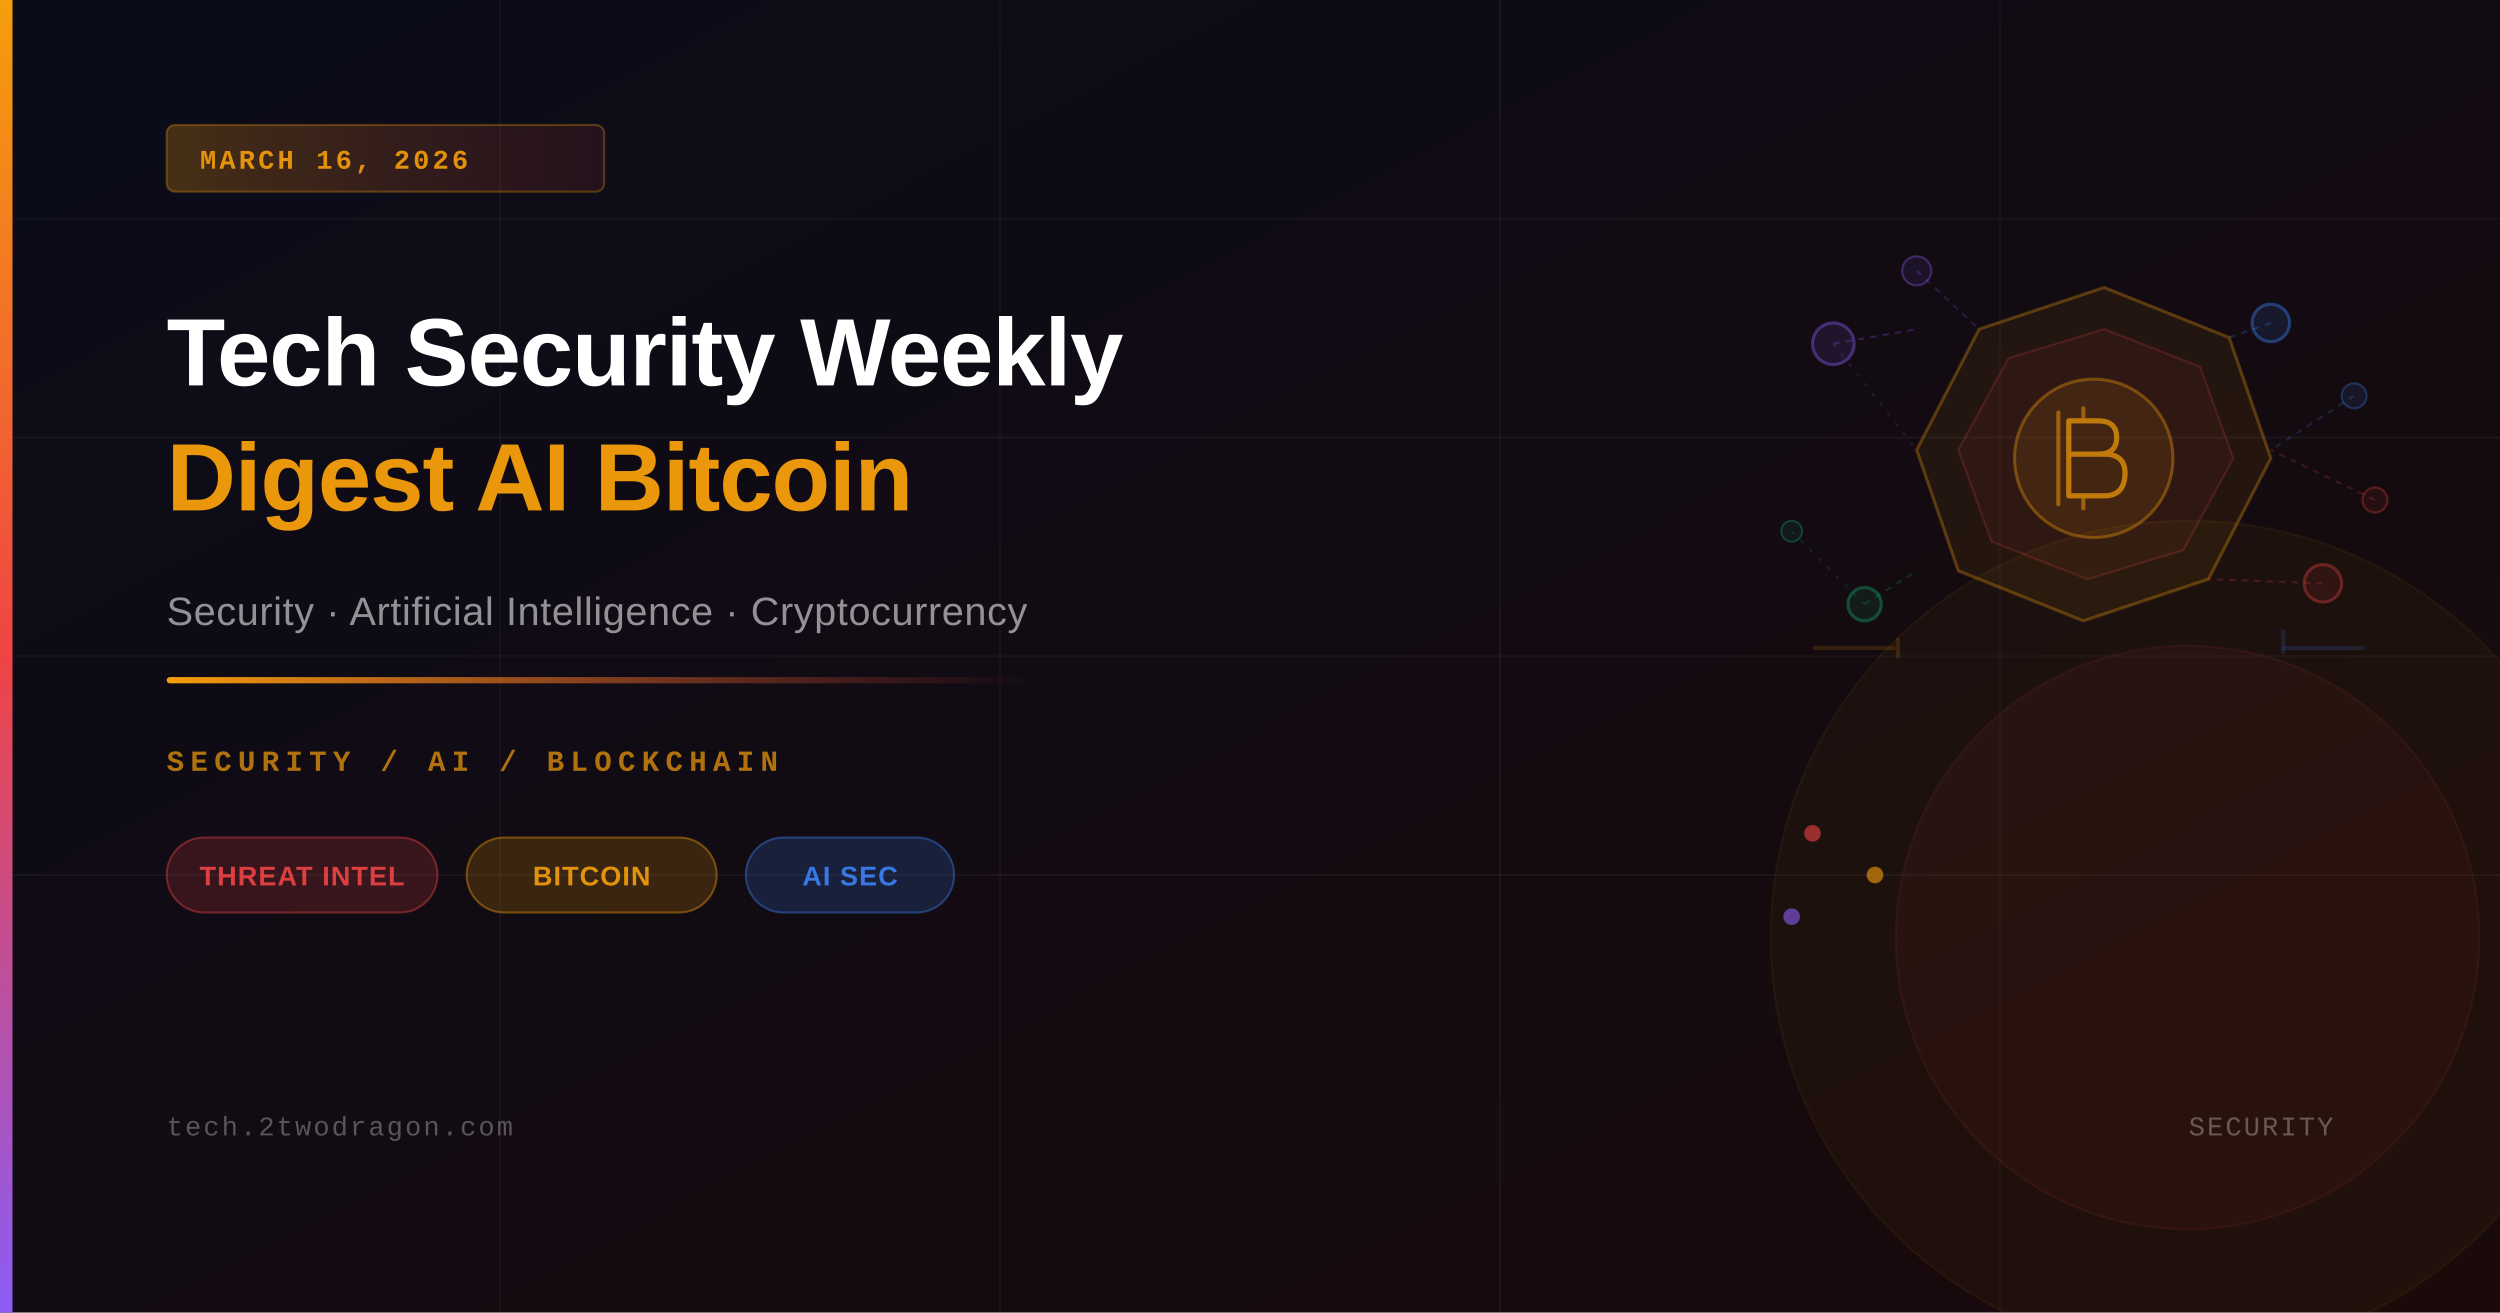
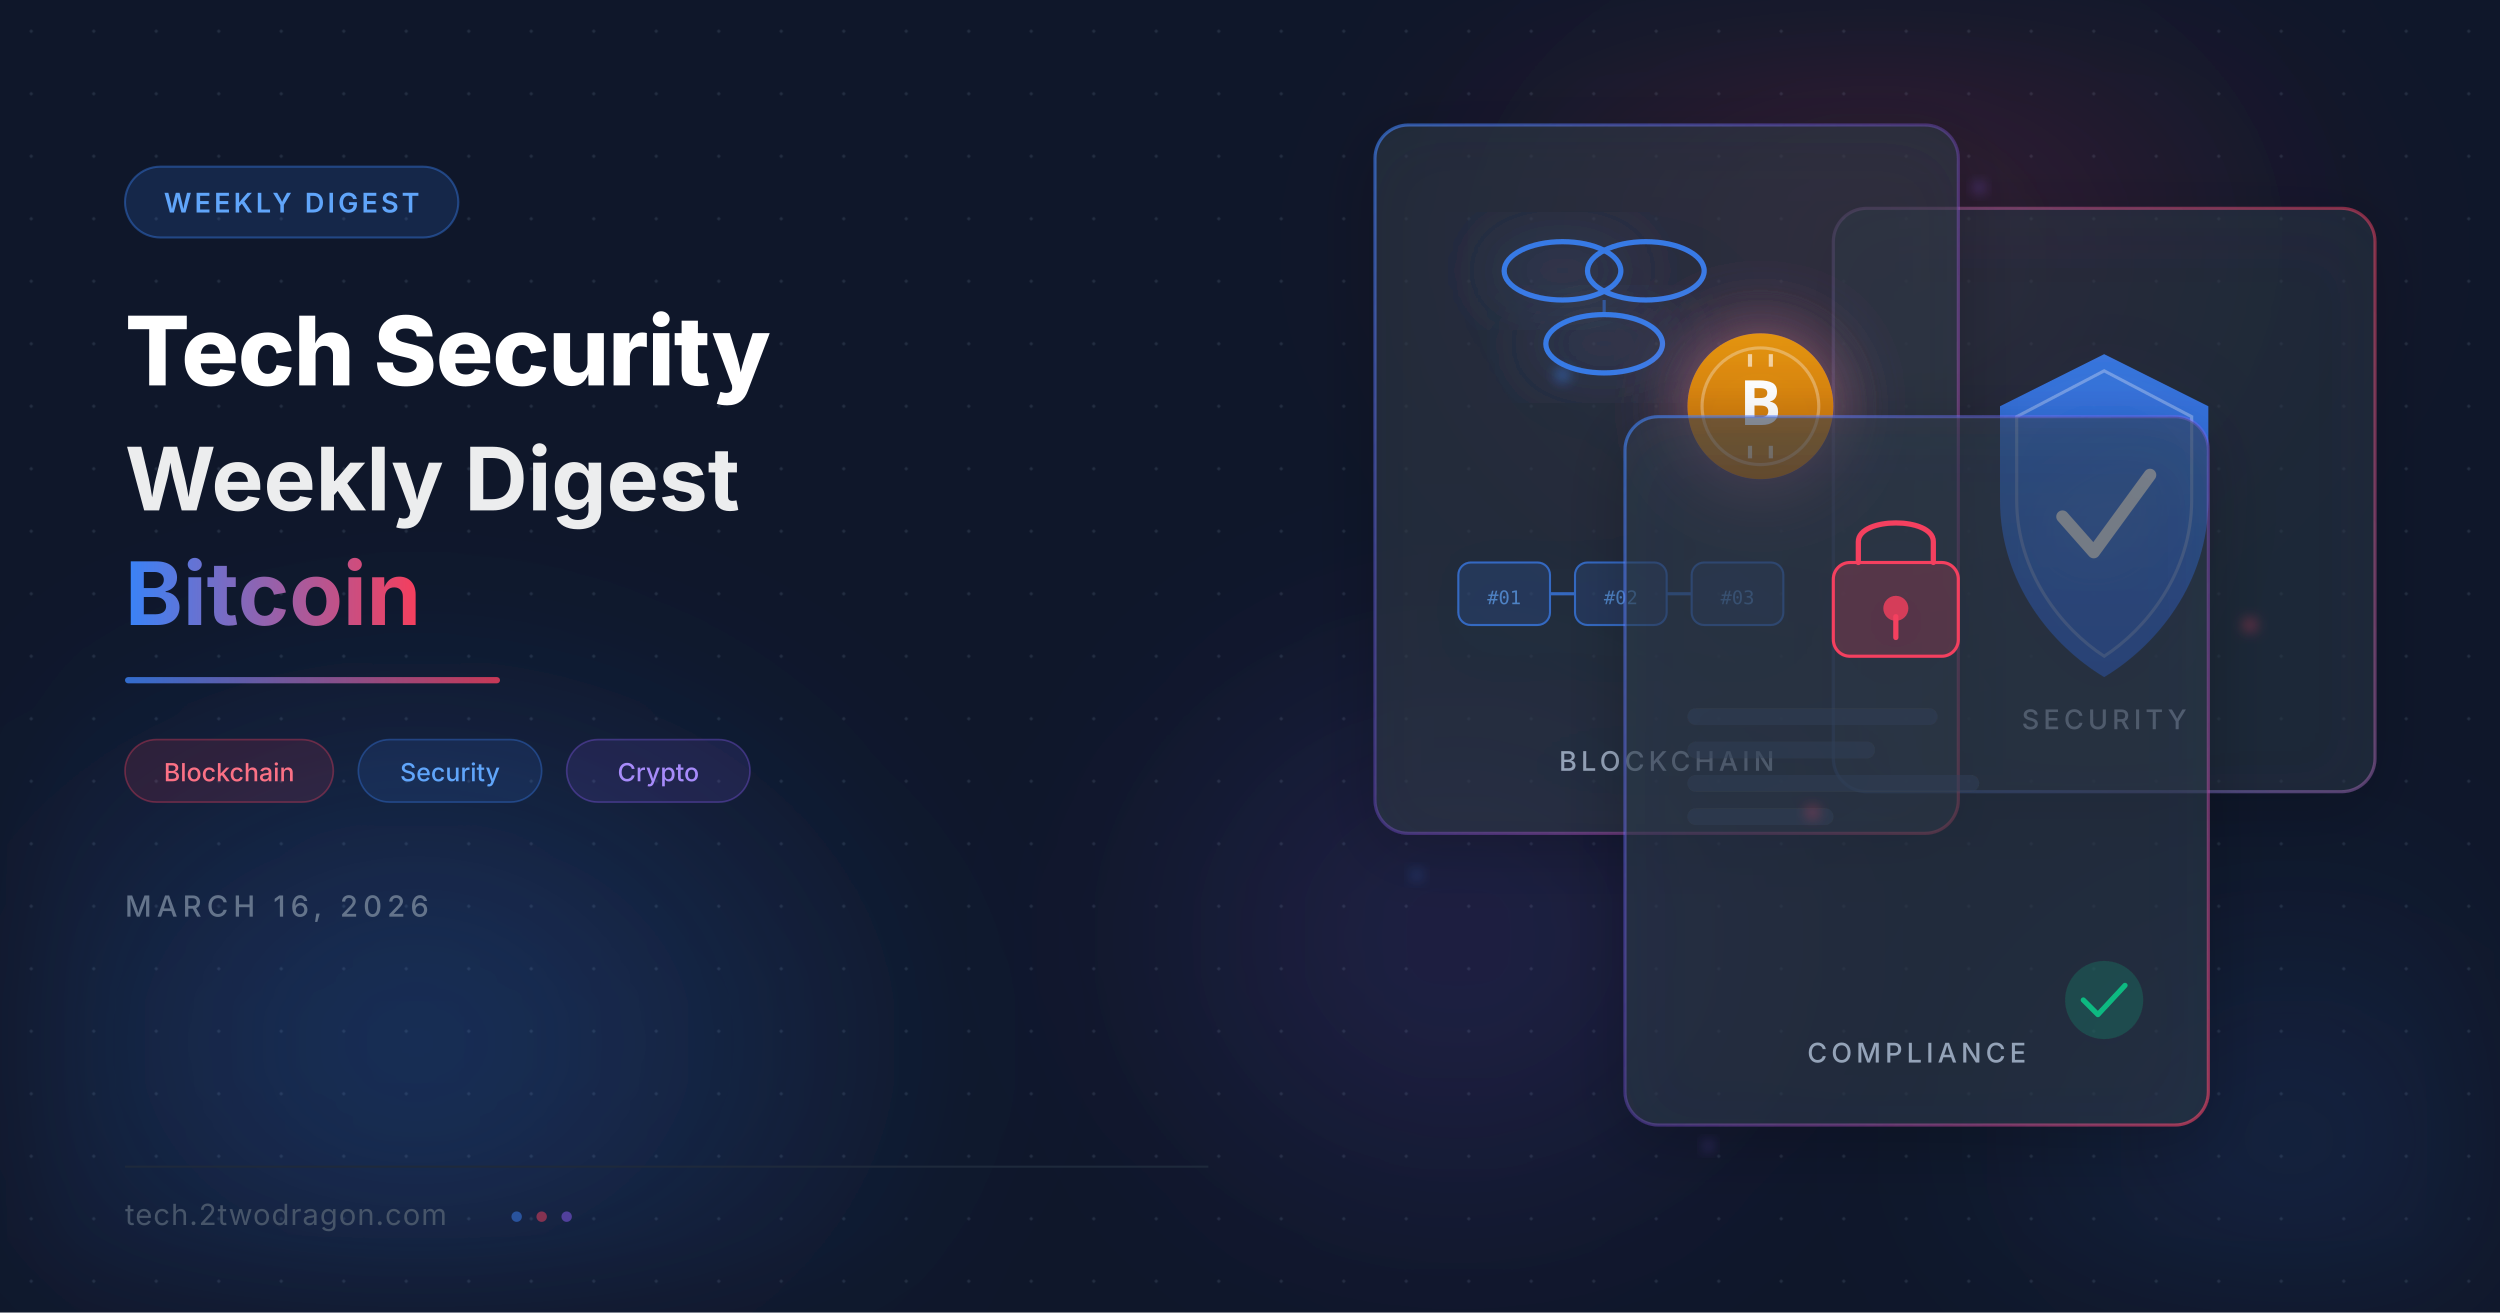
<svg xmlns="http://www.w3.org/2000/svg" viewBox="0 0 1200 630" width="1200" height="630">
  <defs>
-     <linearGradient id="bgGrad" x1="0%" y1="0%" x2="100%" y2="100%">
-       <stop offset="0%" style="stop-color:#0a0c1a;stop-opacity:1" />
-       <stop offset="100%" style="stop-color:#1a0a0a;stop-opacity:1" />
+     <filter id="glass-blur" x="-50%" y="-50%" width="200%" height="200%">
+       <feGaussianBlur in="SourceGraphic" stdDeviation="8" result="blur" />
+       <feComposite in="SourceGraphic" in2="blur" operator="over" />
+     </filter>
+     <filter id="glow-blue" x="-50%" y="-50%" width="200%" height="200%">
+       <feGaussianBlur stdDeviation="18" result="g" />
+       <feColorMatrix in="g" type="matrix" values="0 0 0 0 0.231 0 0 0 0 0.510 0 0 0 0 0.965 0 0 0 0.7 0" />
+       <feMerge>
+         <feMergeNode />
+         <feMergeNode in="SourceGraphic" />
+       </feMerge>
+     </filter>
+     <filter id="glow-coral" x="-50%" y="-50%" width="200%" height="200%">
+       <feGaussianBlur stdDeviation="18" result="g" />
+       <feColorMatrix in="g" type="matrix" values="0 0 0 0 0.957 0 0 0 0 0.247 0 0 0 0 0.369 0 0 0 0.6 0" />
+       <feMerge>
+         <feMergeNode />
+         <feMergeNode in="SourceGraphic" />
+       </feMerge>
+     </filter>
+     <filter id="soft-glow" x="-50%" y="-50%" width="200%" height="200%">
+       <feGaussianBlur stdDeviation="40" />
+     </filter>
+     <filter id="card-shadow" x="-20%" y="-20%" width="140%" height="140%">
+       <feDropShadow dx="0" dy="8" stdDeviation="16" flood-color="#000" flood-opacity="0.35" />
+     </filter>
+     <filter id="particle-glow" x="-100%" y="-100%" width="300%" height="300%">
+       <feGaussianBlur stdDeviation="3" />
+     </filter>
+     <linearGradient id="grad-accent" x1="0" y1="0" x2="1" y2="0">
+       <stop offset="0%" stop-color="#3b82f6" />
+       <stop offset="100%" stop-color="#f43f5e" />
    </linearGradient>
-     <linearGradient id="accentBar" x1="0%" y1="0%" x2="0%" y2="100%">
-       <stop offset="0%" style="stop-color:#f59e0b;stop-opacity:1" />
-       <stop offset="50%" style="stop-color:#ef4444;stop-opacity:1" />
-       <stop offset="100%" style="stop-color:#8b5cf6;stop-opacity:1" />
+     <linearGradient id="grad-border1" x1="0" y1="0" x2="1" y2="1">
+       <stop offset="0%" stop-color="#3b82f6" stop-opacity="0.6" />
+       <stop offset="50%" stop-color="#8b5cf6" stop-opacity="0.3" />
+       <stop offset="100%" stop-color="#f43f5e" stop-opacity="0.6" />
    </linearGradient>
-     <linearGradient id="accentLine" x1="0%" y1="0%" x2="100%" y2="0%">
-       <stop offset="0%" style="stop-color:#f59e0b;stop-opacity:1" />
-       <stop offset="100%" style="stop-color:#ef4444;stop-opacity:0" />
+     <linearGradient id="grad-border2" x1="1" y1="0" x2="0" y2="1">
+       <stop offset="0%" stop-color="#f43f5e" stop-opacity="0.5" />
+       <stop offset="100%" stop-color="#3b82f6" stop-opacity="0.5" />
    </linearGradient>
-     <linearGradient id="dateBadge" x1="0%" y1="0%" x2="100%" y2="0%">
-       <stop offset="0%" style="stop-color:#f59e0b;stop-opacity:0.25" />
-       <stop offset="100%" style="stop-color:#ef4444;stop-opacity:0.1" />
+     <linearGradient id="grad-shield" x1="0.5" y1="0" x2="0.5" y2="1">
+       <stop offset="0%" stop-color="#3b82f6" />
+       <stop offset="100%" stop-color="#2563eb" />
    </linearGradient>
+     <linearGradient id="grad-coin" x1="0.5" y1="0" x2="0.5" y2="1">
+       <stop offset="0%" stop-color="#f59e0b" />
+       <stop offset="100%" stop-color="#d97706" />
+     </linearGradient>
+     <radialGradient id="orb1" cx="0.5" cy="0.5" r="0.5">
+       <stop offset="0%" stop-color="#3b82f6" stop-opacity="0.25" />
+       <stop offset="100%" stop-color="#3b82f6" stop-opacity="0" />
+     </radialGradient>
+     <radialGradient id="orb2" cx="0.5" cy="0.5" r="0.5">
+       <stop offset="0%" stop-color="#f43f5e" stop-opacity="0.18" />
+       <stop offset="100%" stop-color="#f43f5e" stop-opacity="0" />
+     </radialGradient>
+     <radialGradient id="orb3" cx="0.5" cy="0.5" r="0.5">
+       <stop offset="0%" stop-color="#8b5cf6" stop-opacity="0.15" />
+       <stop offset="100%" stop-color="#8b5cf6" stop-opacity="0" />
+     </radialGradient>
+     <pattern id="dot-grid" x="0" y="0" width="30" height="30" patternUnits="userSpaceOnUse">
+       <circle cx="15" cy="15" r="0.8" fill="#334155" opacity="0.5" />
+     </pattern>
  </defs>
-   <rect width="1200" height="630" fill="url(#bgGrad)" />
-   <line x1="0" y1="105" x2="1200" y2="105" stroke="rgba(255,255,255,0.03)" stroke-width="1" />
-   <line x1="0" y1="210" x2="1200" y2="210" stroke="rgba(255,255,255,0.04)" stroke-width="1" />
-   <line x1="0" y1="315" x2="1200" y2="315" stroke="rgba(255,255,255,0.03)" stroke-width="1" />
-   <line x1="0" y1="420" x2="1200" y2="420" stroke="rgba(255,255,255,0.04)" stroke-width="1" />
-   <line x1="240" y1="0" x2="240" y2="630" stroke="rgba(255,255,255,0.03)" stroke-width="1" />
-   <line x1="480" y1="0" x2="480" y2="630" stroke="rgba(255,255,255,0.03)" stroke-width="1" />
-   <line x1="720" y1="0" x2="720" y2="630" stroke="rgba(255,255,255,0.04)" stroke-width="1" />
-   <line x1="960" y1="0" x2="960" y2="630" stroke="rgba(255,255,255,0.03)" stroke-width="1" />
-   <circle cx="1050" cy="450" r="200" fill="rgba(245,158,11,0.04)" stroke="rgba(245,158,11,0.06)" stroke-width="1" />
-   <circle cx="1050" cy="450" r="140" fill="rgba(239,68,68,0.05)" stroke="rgba(239,68,68,0.08)" stroke-width="1" />
-   <polygon points="1010,138 1070,162 1090,220 1060,278 1000,298 940,274 920,216 950,158" fill="rgba(245,158,11,0.07)" stroke="rgba(245,158,11,0.3)" stroke-width="1.5" />
-   <polygon points="1010,158 1056,176 1072,220 1048,264 1002,278 956,260 940,216 964,172" fill="rgba(239,68,68,0.06)" stroke="rgba(239,68,68,0.2)" stroke-width="1" />
-   <circle cx="1005" cy="220" r="38" fill="rgba(245,158,11,0.10)" stroke="rgba(245,158,11,0.35)" stroke-width="1.5" />
-   <path d="M993,202 L993,238 M993,202 L1007,202 Q1016,202 1016,210 Q1016,218 1007,218 L993,218 M993,218 L1010,218 Q1020,218 1020,227 Q1020,238 1010,238 L993,238" fill="none" stroke="rgba(245,158,11,0.7)" stroke-width="2.5" stroke-linecap="round" stroke-linejoin="round" />
-   <line x1="988" y1="198" x2="988" y2="242" stroke="rgba(245,158,11,0.5)" stroke-width="2" stroke-linecap="round" />
-   <line x1="1000" y1="196" x2="1000" y2="200" stroke="rgba(245,158,11,0.5)" stroke-width="2" stroke-linecap="round" />
-   <line x1="1000" y1="240" x2="1000" y2="244" stroke="rgba(245,158,11,0.5)" stroke-width="2" stroke-linecap="round" />
-   <circle cx="880" cy="165" r="10" fill="rgba(139,92,246,0.12)" stroke="rgba(139,92,246,0.4)" stroke-width="1.5" />
-   <circle cx="920" cy="130" r="7" fill="rgba(139,92,246,0.10)" stroke="rgba(139,92,246,0.35)" stroke-width="1" />
-   <circle cx="1090" cy="155" r="9" fill="rgba(59,130,246,0.12)" stroke="rgba(59,130,246,0.4)" stroke-width="1.5" />
-   <circle cx="1130" cy="190" r="6" fill="rgba(59,130,246,0.10)" stroke="rgba(59,130,246,0.3)" stroke-width="1" />
-   <circle cx="895" cy="290" r="8" fill="rgba(16,185,129,0.10)" stroke="rgba(16,185,129,0.35)" stroke-width="1.5" />
-   <circle cx="860" cy="255" r="5" fill="rgba(16,185,129,0.08)" stroke="rgba(16,185,129,0.3)" stroke-width="1" />
-   <circle cx="1115" cy="280" r="9" fill="rgba(239,68,68,0.10)" stroke="rgba(239,68,68,0.35)" stroke-width="1.5" />
-   <circle cx="1140" cy="240" r="6" fill="rgba(239,68,68,0.08)" stroke="rgba(239,68,68,0.3)" stroke-width="1" />
-   <line x1="880" y1="165" x2="920" y2="158" stroke="rgba(139,92,246,0.25)" stroke-width="1" stroke-dasharray="3,3" />
-   <line x1="920" y1="130" x2="950" y2="158" stroke="rgba(139,92,246,0.2)" stroke-width="1" stroke-dasharray="3,3" />
-   <line x1="880" y1="165" x2="920" y2="216" stroke="rgba(139,92,246,0.15)" stroke-width="1" stroke-dasharray="2,4" />
-   <line x1="1090" y1="155" x2="1070" y2="162" stroke="rgba(59,130,246,0.25)" stroke-width="1" stroke-dasharray="3,3" />
-   <line x1="1130" y1="190" x2="1090" y2="216" stroke="rgba(59,130,246,0.2)" stroke-width="1" stroke-dasharray="3,3" />
-   <line x1="895" y1="290" x2="920" y2="274" stroke="rgba(16,185,129,0.2)" stroke-width="1" stroke-dasharray="3,3" />
-   <line x1="860" y1="255" x2="895" y2="290" stroke="rgba(16,185,129,0.15)" stroke-width="1" stroke-dasharray="2,4" />
-   <line x1="1115" y1="280" x2="1060" y2="278" stroke="rgba(239,68,68,0.2)" stroke-width="1" stroke-dasharray="3,3" />
-   <line x1="1140" y1="240" x2="1090" y2="216" stroke="rgba(239,68,68,0.2)" stroke-width="1" stroke-dasharray="3,3" />
-   <rect x="870" y="310" width="40" height="2" rx="1" fill="rgba(245,158,11,0.15)" />
-   <rect x="910" y="306" width="2" height="10" rx="1" fill="rgba(245,158,11,0.15)" />
-   <rect x="1095" y="310" width="40" height="2" rx="1" fill="rgba(59,130,246,0.15)" />
-   <rect x="1095" y="302" width="2" height="12" rx="1" fill="rgba(59,130,246,0.15)" />
-   <circle cx="870" cy="400" r="4" fill="rgba(239,68,68,0.6)" />
-   <circle cx="900" cy="420" r="4" fill="rgba(245,158,11,0.6)" />
-   <circle cx="860" cy="440" r="4" fill="rgba(139,92,246,0.6)" />
-   <rect x="0" y="0" width="6" height="630" fill="url(#accentBar)" />
-   <rect x="80" y="60" width="210" height="32" rx="4" fill="url(#dateBadge)" stroke="rgba(245,158,11,0.3)" stroke-width="1" />
-   <text x="96" y="81" font-family="'Courier New', monospace" font-size="13" font-weight="600" fill="rgba(245,158,11,0.9)" letter-spacing="1.5">MARCH 16, 2026</text>
-   <text x="80" y="185" font-family="'Arial', 'Helvetica', sans-serif" font-size="46" font-weight="700" fill="white" letter-spacing="-0.5">Tech Security Weekly</text>
-   <text x="80" y="245" font-family="'Arial', 'Helvetica', sans-serif" font-size="46" font-weight="700" fill="rgba(245,158,11,0.95)" letter-spacing="-0.5">Digest AI Bitcoin</text>
-   <text x="80" y="300" font-family="'Arial', 'Helvetica', sans-serif" font-size="19" fill="rgba(255,255,255,0.55)" letter-spacing="0.3">Security · Artificial Intelligence · Cryptocurrency</text>
-   <rect x="80" y="325" width="420" height="3" rx="1.5" fill="url(#accentLine)" />
-   <text x="80" y="370" font-family="'Courier New', monospace" font-size="14" font-weight="600" fill="rgba(245,158,11,0.7)" letter-spacing="3">SECURITY / AI / BLOCKCHAIN</text>
-   <rect x="80" y="402" width="130" height="36" rx="18" fill="rgba(239,68,68,0.18)" stroke="rgba(239,68,68,0.4)" stroke-width="1" />
-   <text x="145" y="425" font-family="'Arial', sans-serif" font-size="13" font-weight="600" fill="rgba(239,68,68,0.9)" text-anchor="middle" letter-spacing="0.5">THREAT INTEL</text>
-   <rect x="224" y="402" width="120" height="36" rx="18" fill="rgba(245,158,11,0.18)" stroke="rgba(245,158,11,0.4)" stroke-width="1" />
-   <text x="284" y="425" font-family="'Arial', sans-serif" font-size="13" font-weight="600" fill="rgba(245,158,11,0.9)" text-anchor="middle" letter-spacing="0.5">BITCOIN</text>
-   <rect x="358" y="402" width="100" height="36" rx="18" fill="rgba(59,130,246,0.18)" stroke="rgba(59,130,246,0.4)" stroke-width="1" />
-   <text x="408" y="425" font-family="'Arial', sans-serif" font-size="13" font-weight="600" fill="rgba(59,130,246,0.9)" text-anchor="middle" letter-spacing="0.5">AI SEC</text>
-   <text x="80" y="545" font-family="'Courier New', monospace" font-size="13" fill="rgba(255,255,255,0.3)" letter-spacing="1">tech.2twodragon.com</text>
-   <text x="1120" y="545" font-family="'Courier New', monospace" font-size="13" fill="rgba(255,255,255,0.3)" text-anchor="end" letter-spacing="1">SECURITY</text>
+   <rect width="1200" height="630" fill="#0f172a" />
+   <rect width="1200" height="630" fill="url(#dot-grid)" />
+   <ellipse cx="200" cy="500" rx="280" ry="220" fill="url(#orb1)" filter="url(#soft-glow)" />
+   <ellipse cx="900" cy="120" rx="250" ry="200" fill="url(#orb2)" filter="url(#soft-glow)" />
+   <ellipse cx="700" cy="450" rx="200" ry="180" fill="url(#orb3)" filter="url(#soft-glow)" />
+   <ellipse cx="1100" cy="550" rx="180" ry="150" fill="url(#orb1)" filter="url(#soft-glow)" opacity="0.5" />
+   <g filter="url(#card-shadow)">
+     <rect x="880" y="100" width="260" height="280" rx="16" fill="#1e293b" fill-opacity="0.45" stroke="url(#grad-border2)" stroke-width="1.5" />
+     <rect x="880" y="100" width="260" height="280" rx="16" fill="#ffffff" fill-opacity="0.04" />
+     <g transform="translate(960, 170)">
+       <path d="M50 0 L100 25 L100 70 C100 110 75 140 50 155 C25 140 0 110 0 70 L0 25 Z" fill="url(#grad-shield)" opacity="0.85" />
+       <path d="M50 8 L92 30 L92 70 C92 105 70 132 50 145 C30 132 8 105 8 70 L8 30 Z" fill="none" stroke="#fff" stroke-width="1.5" opacity="0.3" />
+       <polyline points="30,78 45,95 72,58" fill="none" stroke="#fff" stroke-width="6" stroke-linecap="round" stroke-linejoin="round" filter="url(#glow-blue)" />
+     </g>
+     <text x="1010" y="350" font-family="system-ui,-apple-system,sans-serif" font-size="13" fill="#94a3b8" text-anchor="middle" font-weight="500" letter-spacing="2">SECURITY</text>
+   </g>
+   <g filter="url(#card-shadow)">
+     <rect x="660" y="60" width="280" height="340" rx="16" fill="#1e293b" fill-opacity="0.5" stroke="url(#grad-border1)" stroke-width="1.5" />
+     <rect x="660" y="60" width="280" height="340" rx="16" fill="#ffffff" fill-opacity="0.05" />
+     <g transform="translate(720, 110)" stroke="#3b82f6" stroke-width="2.5" fill="none" opacity="0.9">
+       <ellipse cx="30" cy="20" rx="28" ry="14" filter="url(#glow-blue)" />
+       <ellipse cx="70" cy="20" rx="28" ry="14" />
+       <ellipse cx="50" cy="55" rx="28" ry="14" filter="url(#glow-blue)" />
+       <line x1="50" y1="34" x2="50" y2="41" stroke="#3b82f6" stroke-width="1.5" opacity="0.5" />
+     </g>
+     <g transform="translate(810, 160)">
+       <circle cx="35" cy="35" r="35" fill="url(#grad-coin)" opacity="0.9" filter="url(#glow-coral)" />
+       <circle cx="35" cy="35" r="28" fill="none" stroke="#fff" stroke-width="1.5" opacity="0.3" />
+       <text x="35" y="44" font-family="system-ui,sans-serif" font-size="30" fill="#fff" text-anchor="middle" font-weight="700">B</text>
+       <line x1="30" y1="10" x2="30" y2="16" stroke="#fff" stroke-width="2" opacity="0.6" />
+       <line x1="40" y1="10" x2="40" y2="16" stroke="#fff" stroke-width="2" opacity="0.6" />
+       <line x1="30" y1="54" x2="30" y2="60" stroke="#fff" stroke-width="2" opacity="0.6" />
+       <line x1="40" y1="54" x2="40" y2="60" stroke="#fff" stroke-width="2" opacity="0.6" />
+     </g>
+     <g transform="translate(700, 270)" opacity="0.7">
+       <rect x="0" y="0" width="44" height="30" rx="6" fill="#3b82f6" fill-opacity="0.2" stroke="#3b82f6" stroke-width="1" />
+       <rect x="56" y="0" width="44" height="30" rx="6" fill="#3b82f6" fill-opacity="0.2" stroke="#3b82f6" stroke-width="1" />
+       <rect x="112" y="0" width="44" height="30" rx="6" fill="#3b82f6" fill-opacity="0.2" stroke="#3b82f6" stroke-width="1" />
+       <line x1="44" y1="15" x2="56" y2="15" stroke="#3b82f6" stroke-width="1.5" />
+       <line x1="100" y1="15" x2="112" y2="15" stroke="#3b82f6" stroke-width="1.5" />
+       <text x="22" y="20" font-family="monospace" font-size="9" fill="#60a5fa" text-anchor="middle">#01</text>
+       <text x="78" y="20" font-family="monospace" font-size="9" fill="#60a5fa" text-anchor="middle">#02</text>
+       <text x="134" y="20" font-family="monospace" font-size="9" fill="#60a5fa" text-anchor="middle">#03</text>
+     </g>
+     <text x="800" y="370" font-family="system-ui,-apple-system,sans-serif" font-size="13" fill="#94a3b8" text-anchor="middle" font-weight="500" letter-spacing="2">BLOCKCHAIN</text>
+   </g>
+   <g filter="url(#card-shadow)">
+     <rect x="780" y="200" width="280" height="340" rx="16" fill="#1e293b" fill-opacity="0.55" stroke="url(#grad-border1)" stroke-width="1.5" />
+     <rect x="780" y="200" width="280" height="340" rx="16" fill="#ffffff" fill-opacity="0.05" />
+     <g transform="translate(870, 240)">
+       <rect x="10" y="30" width="60" height="45" rx="8" fill="#f43f5e" fill-opacity="0.2" stroke="#f43f5e" stroke-width="1.5" />
+       <path d="M22 30 L22 20 C22 8 58 8 58 20 L58 30" fill="none" stroke="#f43f5e" stroke-width="2.5" stroke-linecap="round" />
+       <circle cx="40" cy="52" r="6" fill="#f43f5e" opacity="0.8" />
+       <line x1="40" y1="56" x2="40" y2="66" stroke="#f43f5e" stroke-width="2.5" stroke-linecap="round" />
+     </g>
+     <g transform="translate(810, 340)" opacity="0.5">
+       <rect x="0" y="0" width="120" height="8" rx="4" fill="#334155" />
+       <rect x="0" y="16" width="90" height="8" rx="4" fill="#334155" />
+       <rect x="0" y="32" width="140" height="8" rx="4" fill="#334155" />
+       <rect x="0" y="48" width="70" height="8" rx="4" fill="#334155" />
+     </g>
+     <g transform="translate(990, 460)">
+       <circle cx="20" cy="20" r="18" fill="#10b981" opacity="0.2" stroke="#10b981" stroke-width="1.5" />
+       <polyline points="10,20 17,27 30,13" fill="none" stroke="#10b981" stroke-width="2.5" stroke-linecap="round" stroke-linejoin="round" />
+     </g>
+     <text x="920" y="510" font-family="system-ui,-apple-system,sans-serif" font-size="13" fill="#94a3b8" text-anchor="middle" font-weight="500" letter-spacing="2">COMPLIANCE</text>
+   </g>
+   <circle cx="750" cy="180" r="3" fill="#3b82f6" opacity="0.7" filter="url(#particle-glow)">
+     <animate attributeName="cy" values="180;170;180" dur="3s" repeatCount="indefinite" />
+   </circle>
+   <circle cx="870" cy="390" r="2.5" fill="#f43f5e" opacity="0.6" filter="url(#particle-glow)">
+     <animate attributeName="cy" values="390;380;390" dur="2.5s" repeatCount="indefinite" />
+   </circle>
+   <circle cx="950" cy="90" r="2" fill="#8b5cf6" opacity="0.7" filter="url(#particle-glow)">
+     <animate attributeName="cy" values="90;82;90" dur="4s" repeatCount="indefinite" />
+   </circle>
+   <circle cx="680" cy="420" r="2" fill="#3b82f6" opacity="0.5" filter="url(#particle-glow)">
+     <animate attributeName="cx" values="680;688;680" dur="3.5s" repeatCount="indefinite" />
+   </circle>
+   <circle cx="1080" cy="300" r="3" fill="#f43f5e" opacity="0.5" filter="url(#particle-glow)">
+     <animate attributeName="cy" values="300;290;300" dur="2.8s" repeatCount="indefinite" />
+   </circle>
+   <circle cx="820" cy="550" r="1.8" fill="#8b5cf6" opacity="0.6" filter="url(#particle-glow)">
+     <animate attributeName="cy" values="550;542;550" dur="3.2s" repeatCount="indefinite" />
+   </circle>
+   <rect x="60" y="80" width="160" height="34" rx="17" fill="#3b82f6" fill-opacity="0.15" stroke="#3b82f6" stroke-width="1" stroke-opacity="0.4" />
+   <text x="140" y="102" font-family="system-ui,-apple-system,sans-serif" font-size="13" fill="#60a5fa" text-anchor="middle" font-weight="600" letter-spacing="1.5">WEEKLY DIGEST</text>
+   <text x="60" y="185" font-family="system-ui,-apple-system,'Segoe UI',sans-serif" font-size="46" fill="#ffffff" font-weight="800" letter-spacing="-0.5">Tech Security</text>
+   <text x="60" y="245" font-family="system-ui,-apple-system,'Segoe UI',sans-serif" font-size="42" fill="#ffffff" font-weight="700" opacity="0.92">Weekly Digest</text>
+   <text x="60" y="300" font-family="system-ui,-apple-system,'Segoe UI',sans-serif" font-size="42" font-weight="700" fill="url(#grad-accent)">Bitcoin</text>
+   <rect x="60" y="325" width="180" height="3" rx="1.5" fill="url(#grad-accent)" opacity="0.8" />
+   <g transform="translate(60, 355)">
+     <rect x="0" y="0" width="100" height="30" rx="15" fill="#f43f5e" fill-opacity="0.12" stroke="#f43f5e" stroke-width="0.8" stroke-opacity="0.35" />
+     <text x="50" y="20" font-family="system-ui,-apple-system,sans-serif" font-size="12" fill="#fb7185" text-anchor="middle" font-weight="500">Blockchain</text>
+     <rect x="112" y="0" width="88" height="30" rx="15" fill="#3b82f6" fill-opacity="0.12" stroke="#3b82f6" stroke-width="0.8" stroke-opacity="0.35" />
+     <text x="156" y="20" font-family="system-ui,-apple-system,sans-serif" font-size="12" fill="#60a5fa" text-anchor="middle" font-weight="500">Security</text>
+     <rect x="212" y="0" width="88" height="30" rx="15" fill="#8b5cf6" fill-opacity="0.12" stroke="#8b5cf6" stroke-width="0.8" stroke-opacity="0.35" />
+     <text x="256" y="20" font-family="system-ui,-apple-system,sans-serif" font-size="12" fill="#a78bfa" text-anchor="middle" font-weight="500">Crypto</text>
+   </g>
+   <text x="60" y="440" font-family="system-ui,-apple-system,sans-serif" font-size="14" fill="#64748b" font-weight="500" letter-spacing="2.5">MARCH 16, 2026</text>
+   <line x1="60" y1="560" x2="580" y2="560" stroke="#1e293b" stroke-width="1" />
+   <text x="60" y="588" font-family="system-ui,-apple-system,sans-serif" font-size="14" fill="#475569" font-weight="400" letter-spacing="0.5">tech.2twodragon.com</text>
+   <circle cx="248" cy="584" r="2.5" fill="#3b82f6" opacity="0.5" />
+   <circle cx="260" cy="584" r="2.5" fill="#f43f5e" opacity="0.5" />
+   <circle cx="272" cy="584" r="2.5" fill="#8b5cf6" opacity="0.5" />
</svg>
